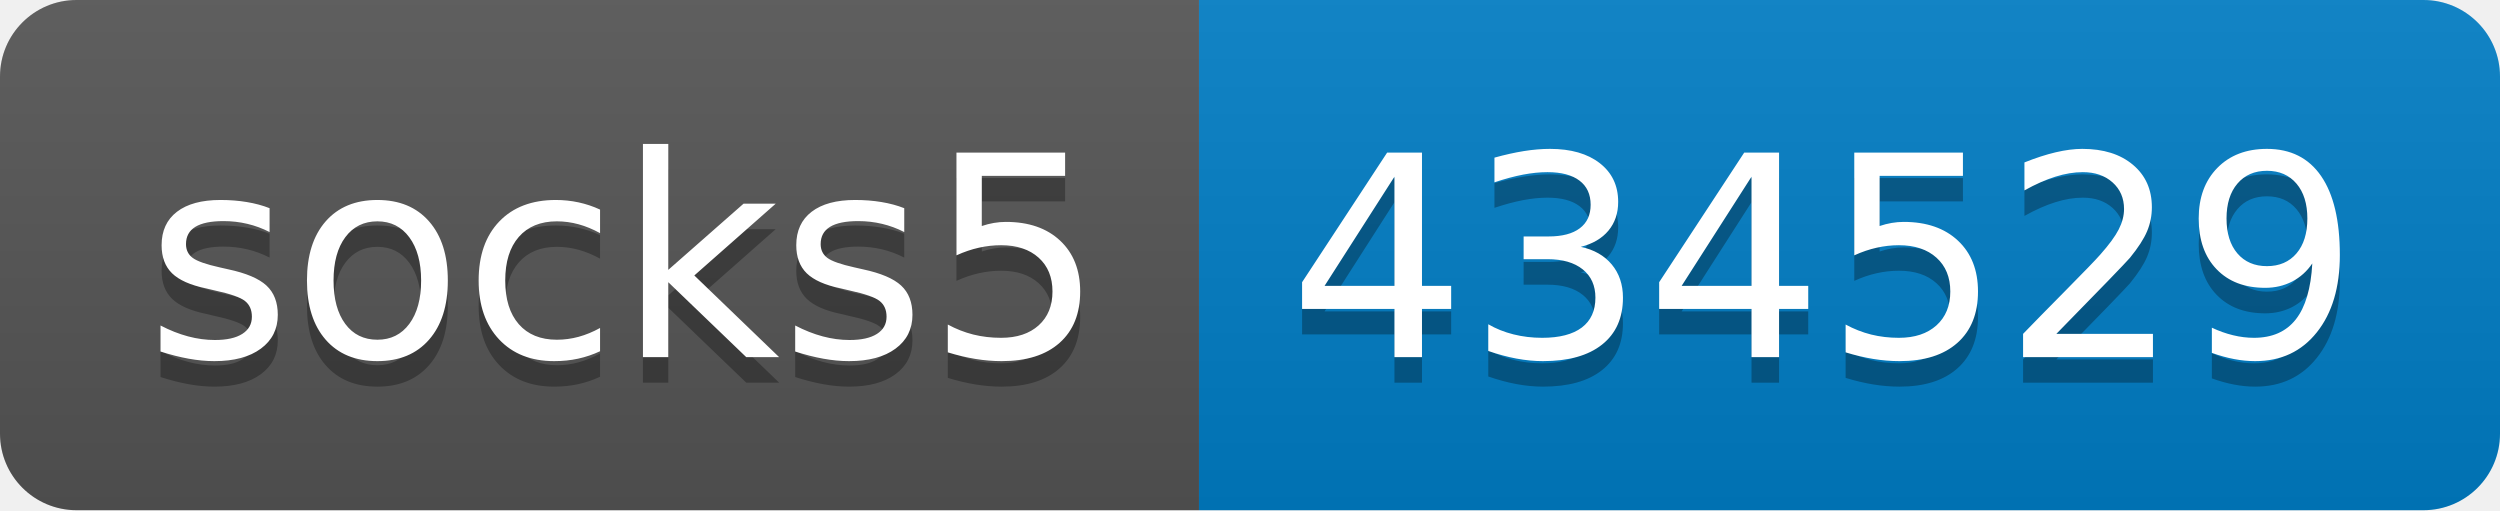
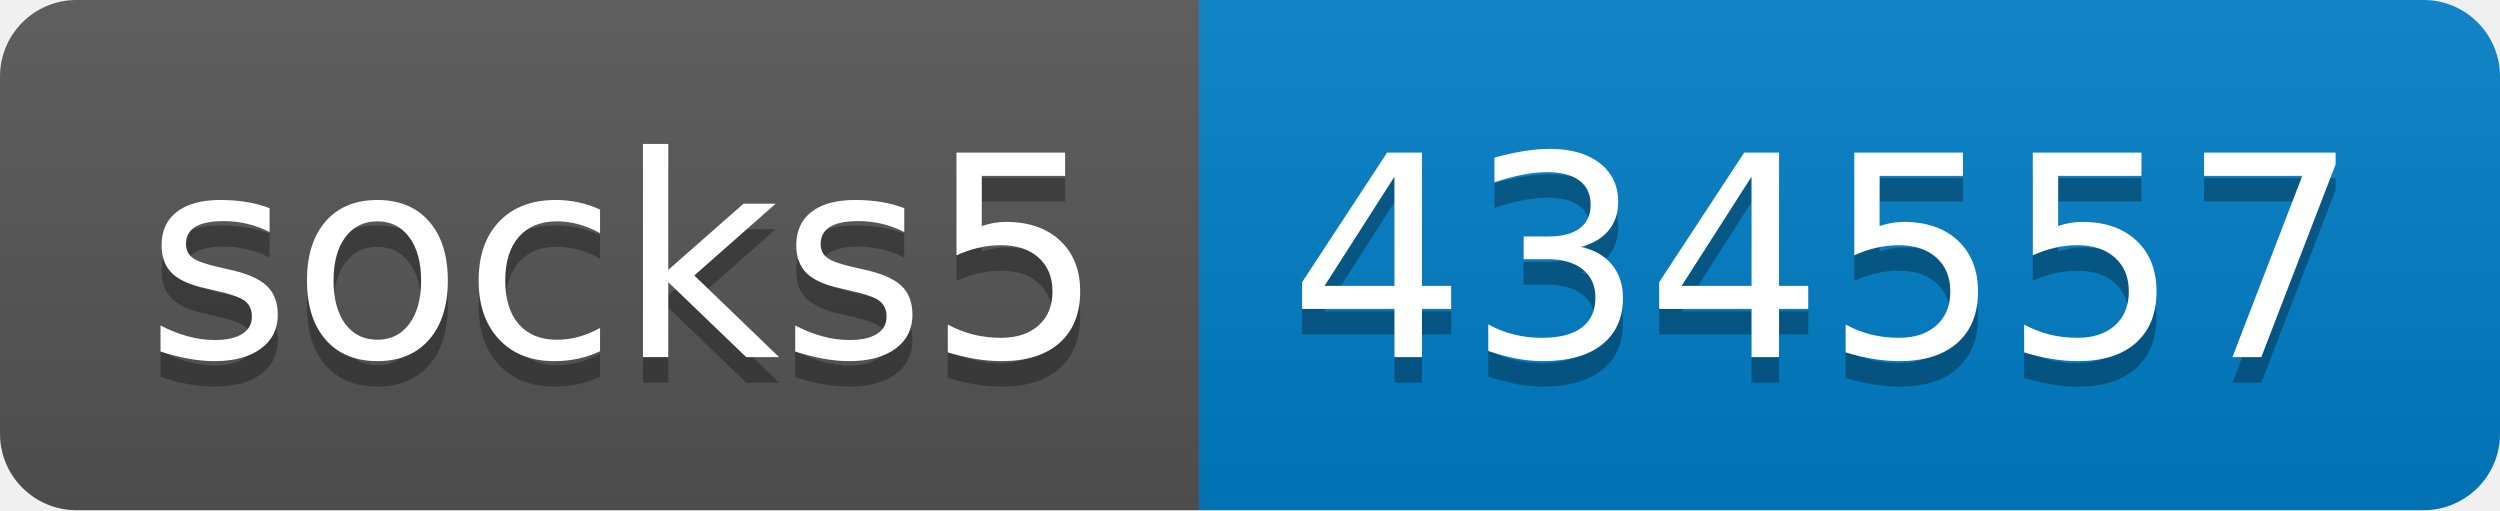
- <svg xmlns="http://www.w3.org/2000/svg" width="98" height="20" role="img" aria-label="socks5: 434529">
+ <svg xmlns="http://www.w3.org/2000/svg" width="98" height="20" role="img" aria-label="socks5: 434557">
  <linearGradient id="s" x2="0" y2="100%">
    <stop offset="0" stop-color="#bbb" stop-opacity=".1" />
    <stop offset="1" stop-opacity=".1" />
  </linearGradient>
  <clipPath id="r">
    <rect width="98" height="20" rx="3" fill="#fff" />
  </clipPath>
  <g clip-path="url(#r)">
    <rect width="47" height="20" fill="#555" />
    <rect x="47" width="51" height="20" fill="#007ec6" />
    <rect width="98" height="20" fill="url(#s)" />
  </g>
  <g fill="#fff" text-anchor="middle" font-family="Verdana,Geneva,DejaVu Sans,sans-serif" text-rendering="geometricPrecision" font-size="110">
    <text aria-hidden="true" x="245" y="150" fill="#010101" fill-opacity=".3" transform="scale(.1)" textLength="370">socks5</text>
    <text x="245" y="140" transform="scale(.1)" fill="#fff" textLength="370">socks5</text>
-     <text aria-hidden="true" x="715" y="150" fill="#010101" fill-opacity=".3" transform="scale(.1)" textLength="410">434529</text>
-     <text x="715" y="140" transform="scale(.1)" fill="#fff" textLength="410">434529</text>
+     <text aria-hidden="true" x="715" y="150" fill="#010101" fill-opacity=".3" transform="scale(.1)" textLength="410">434557</text>
+     <text x="715" y="140" transform="scale(.1)" fill="#fff" textLength="410">434557</text>
  </g>
</svg>
